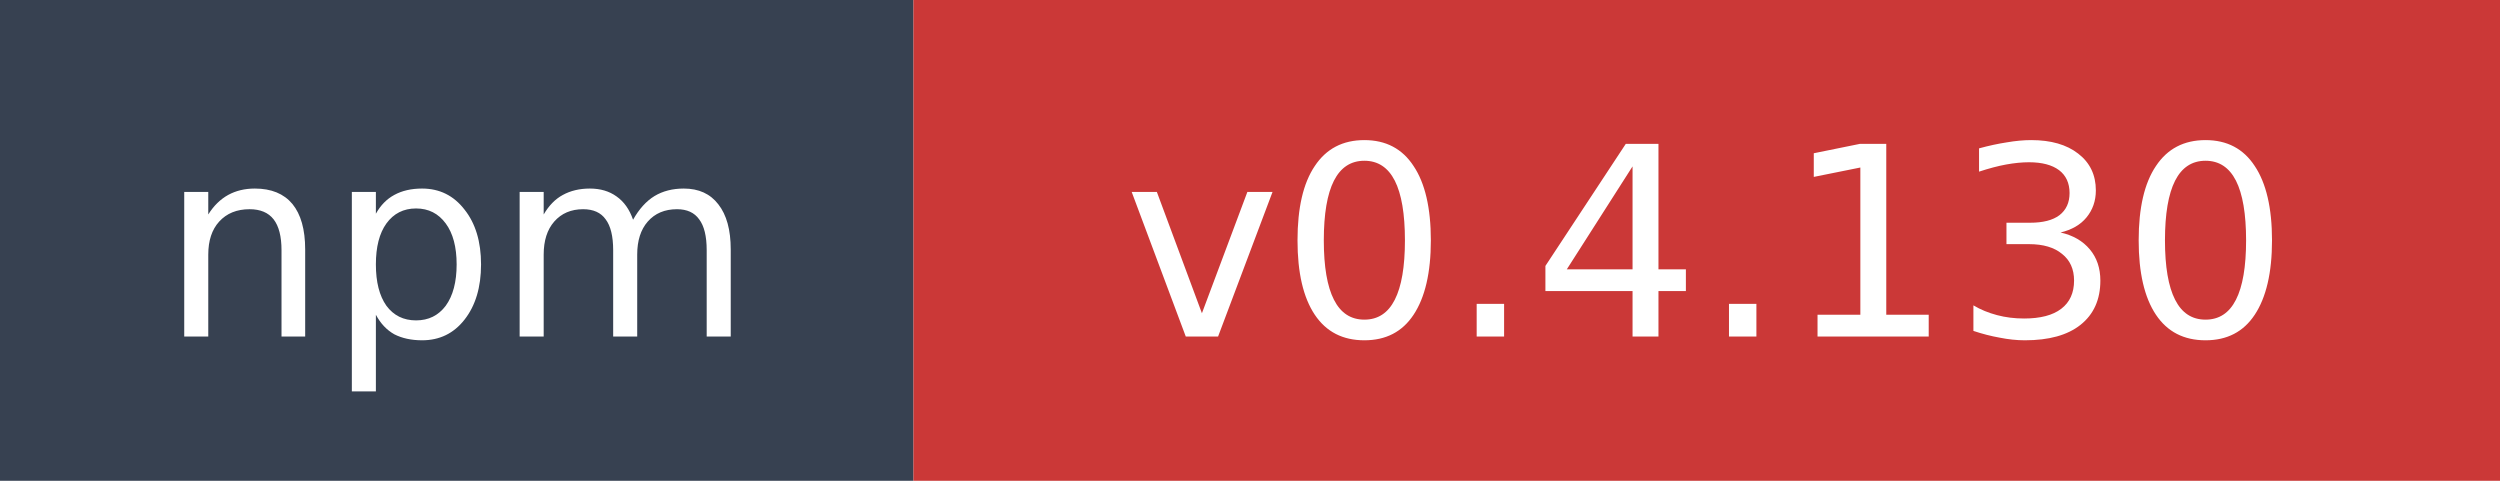
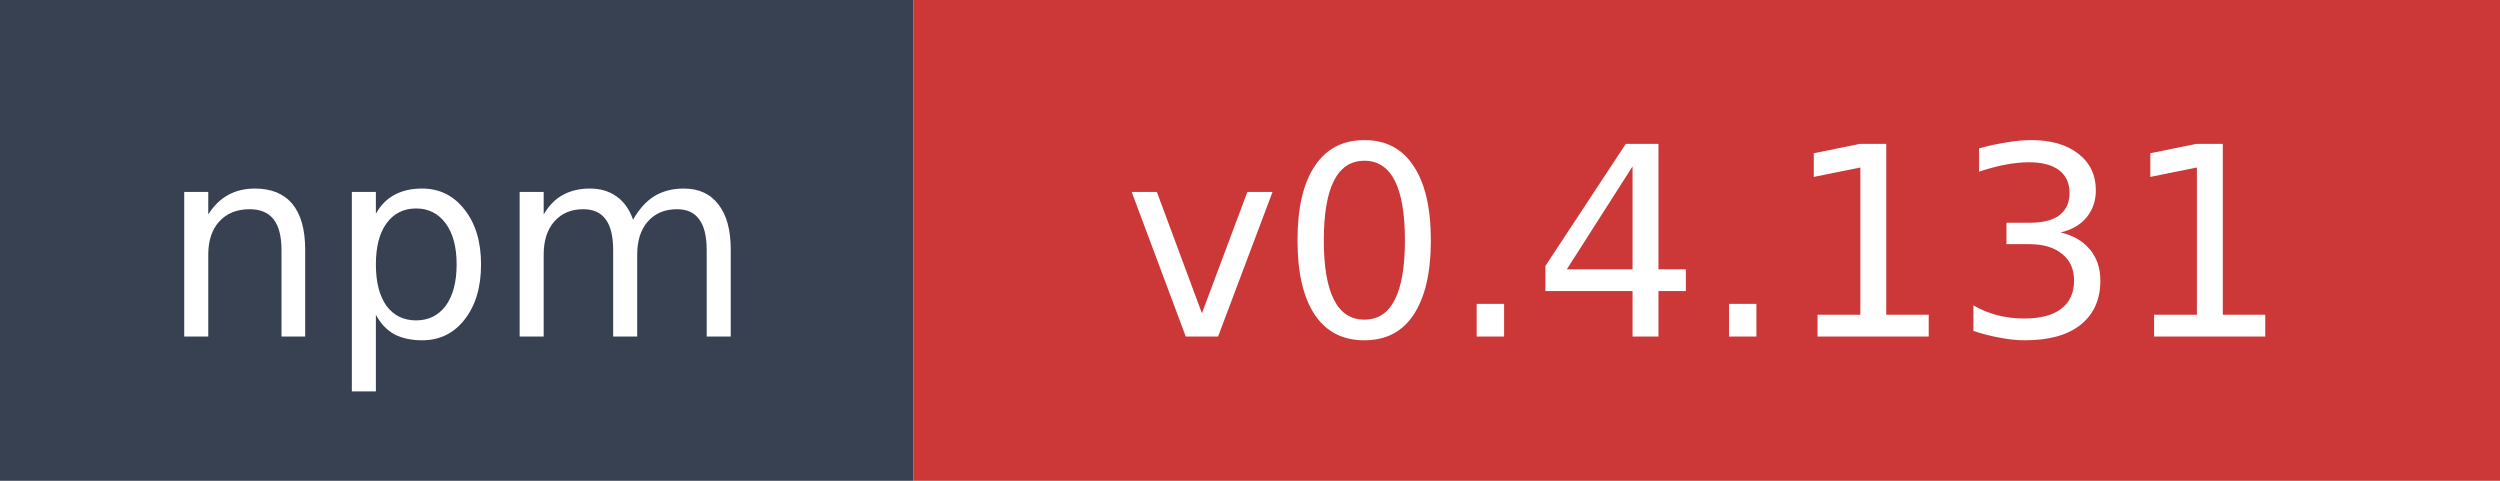
- <svg xmlns="http://www.w3.org/2000/svg" width="104" height="20" role="img" aria-label="npm: v0.4.130">
+ <svg xmlns="http://www.w3.org/2000/svg" width="104" height="20" role="img" aria-label="npm: v0.4.131">
  <rect width="38" height="20" fill="#374151" />
  <rect x="38" width="66" height="20" fill="#cb3837" />
  <text x="19" y="14" fill="#ffffff" font-family="Verdana,Geneva,DejaVu Sans,sans-serif" font-size="11" text-anchor="middle">npm</text>
-   <text x="71" y="14" fill="#ffffff" font-family="Verdana,Geneva,DejaVu Sans,sans-serif" font-size="11" text-anchor="middle">v0.4.130</text>
+   <text x="71" y="14" fill="#ffffff" font-family="Verdana,Geneva,DejaVu Sans,sans-serif" font-size="11" text-anchor="middle">v0.4.131</text>
</svg>
